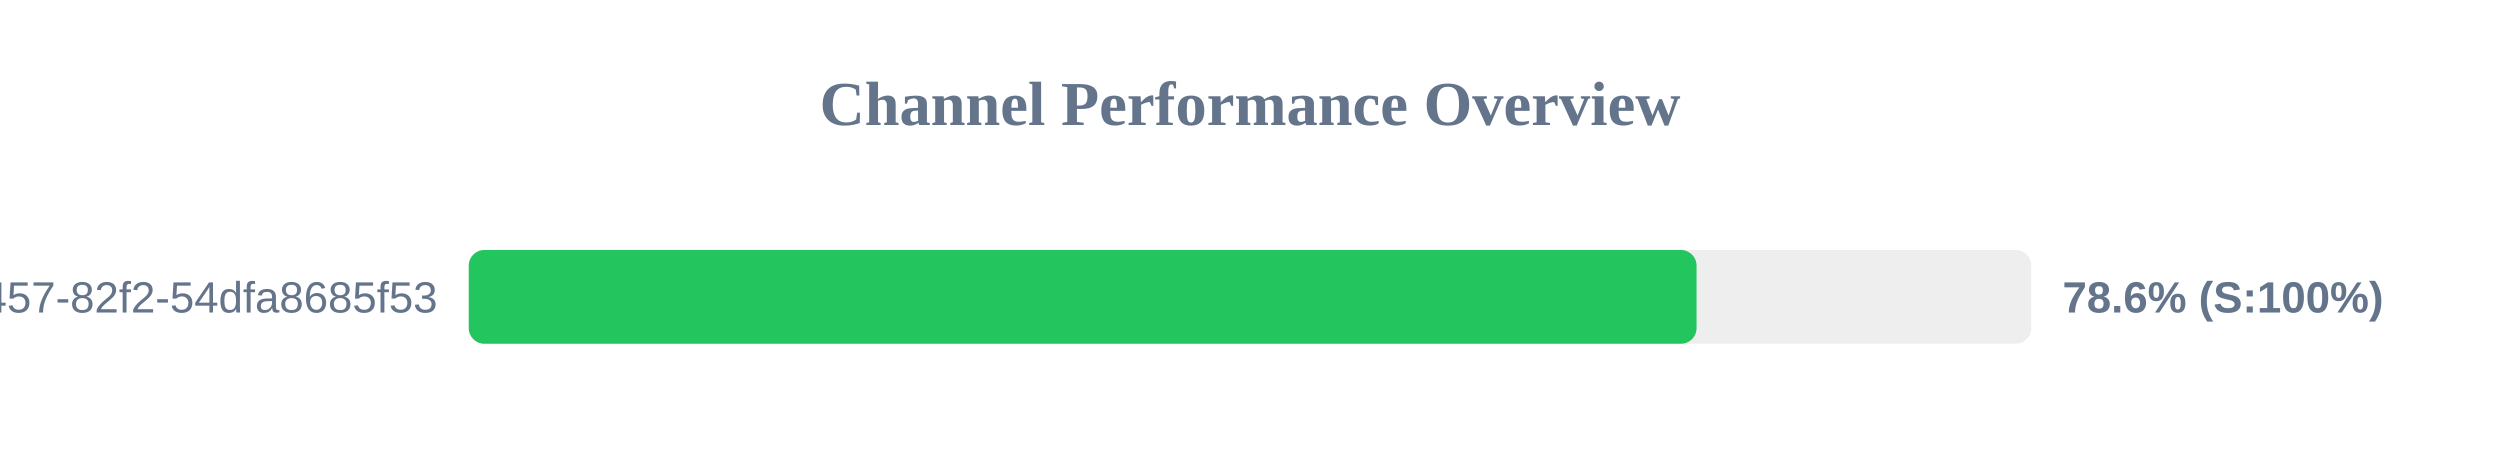
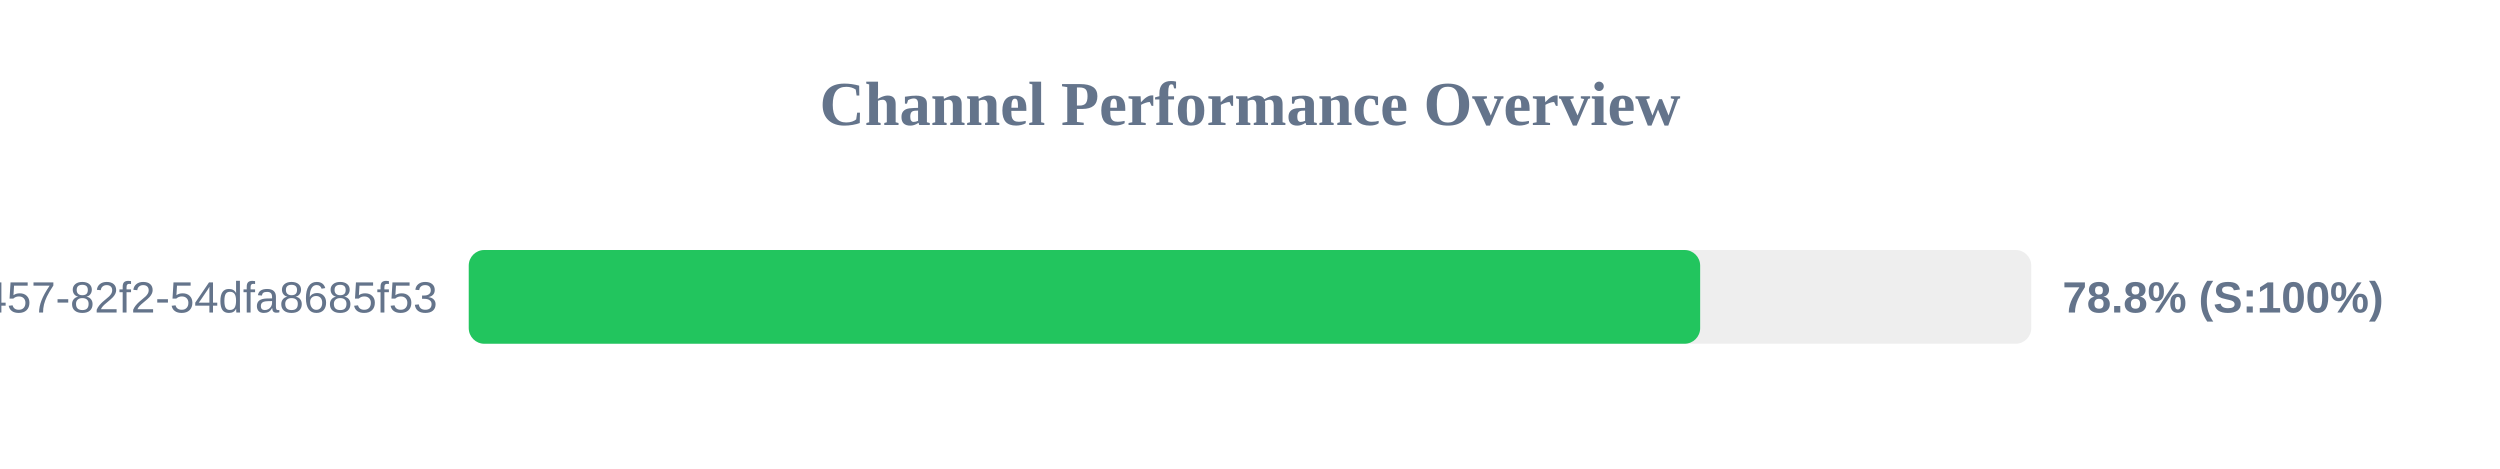
<svg xmlns="http://www.w3.org/2000/svg" width="800" height="150" version="1.1">
  <style>
        .row { font: 14px Arial; fill: #64748b; }
        .score { font: bold 14px Arial; fill: #64748b; }
    </style>
  <text x="400" y="40" text-anchor="middle" font-size="20px" font-weight="bold" fill="#64748b">Channel Performance Overview</text>
  <rect x="150" y="80" width="500" height="30" fill="#eee" rx="5" />
-   <rect x="150" y="80" width="392.9" height="30" fill="#22c55e" rx="5" />
+   <rect x="150" y="80" width="394.05" height="30" fill="#22c55e" rx="5" />
  <text x="140" y="100" text-anchor="end" class="row">?uuid=413c8b50-96bf-4457-82f2-54dfa8685f53</text>
-   <text x="660" y="100" text-anchor="start" class="score">78.6% (S:100%)</text>
+   <text x="660" y="100" text-anchor="start" class="score">78.8% (S:100%)</text>
</svg>
